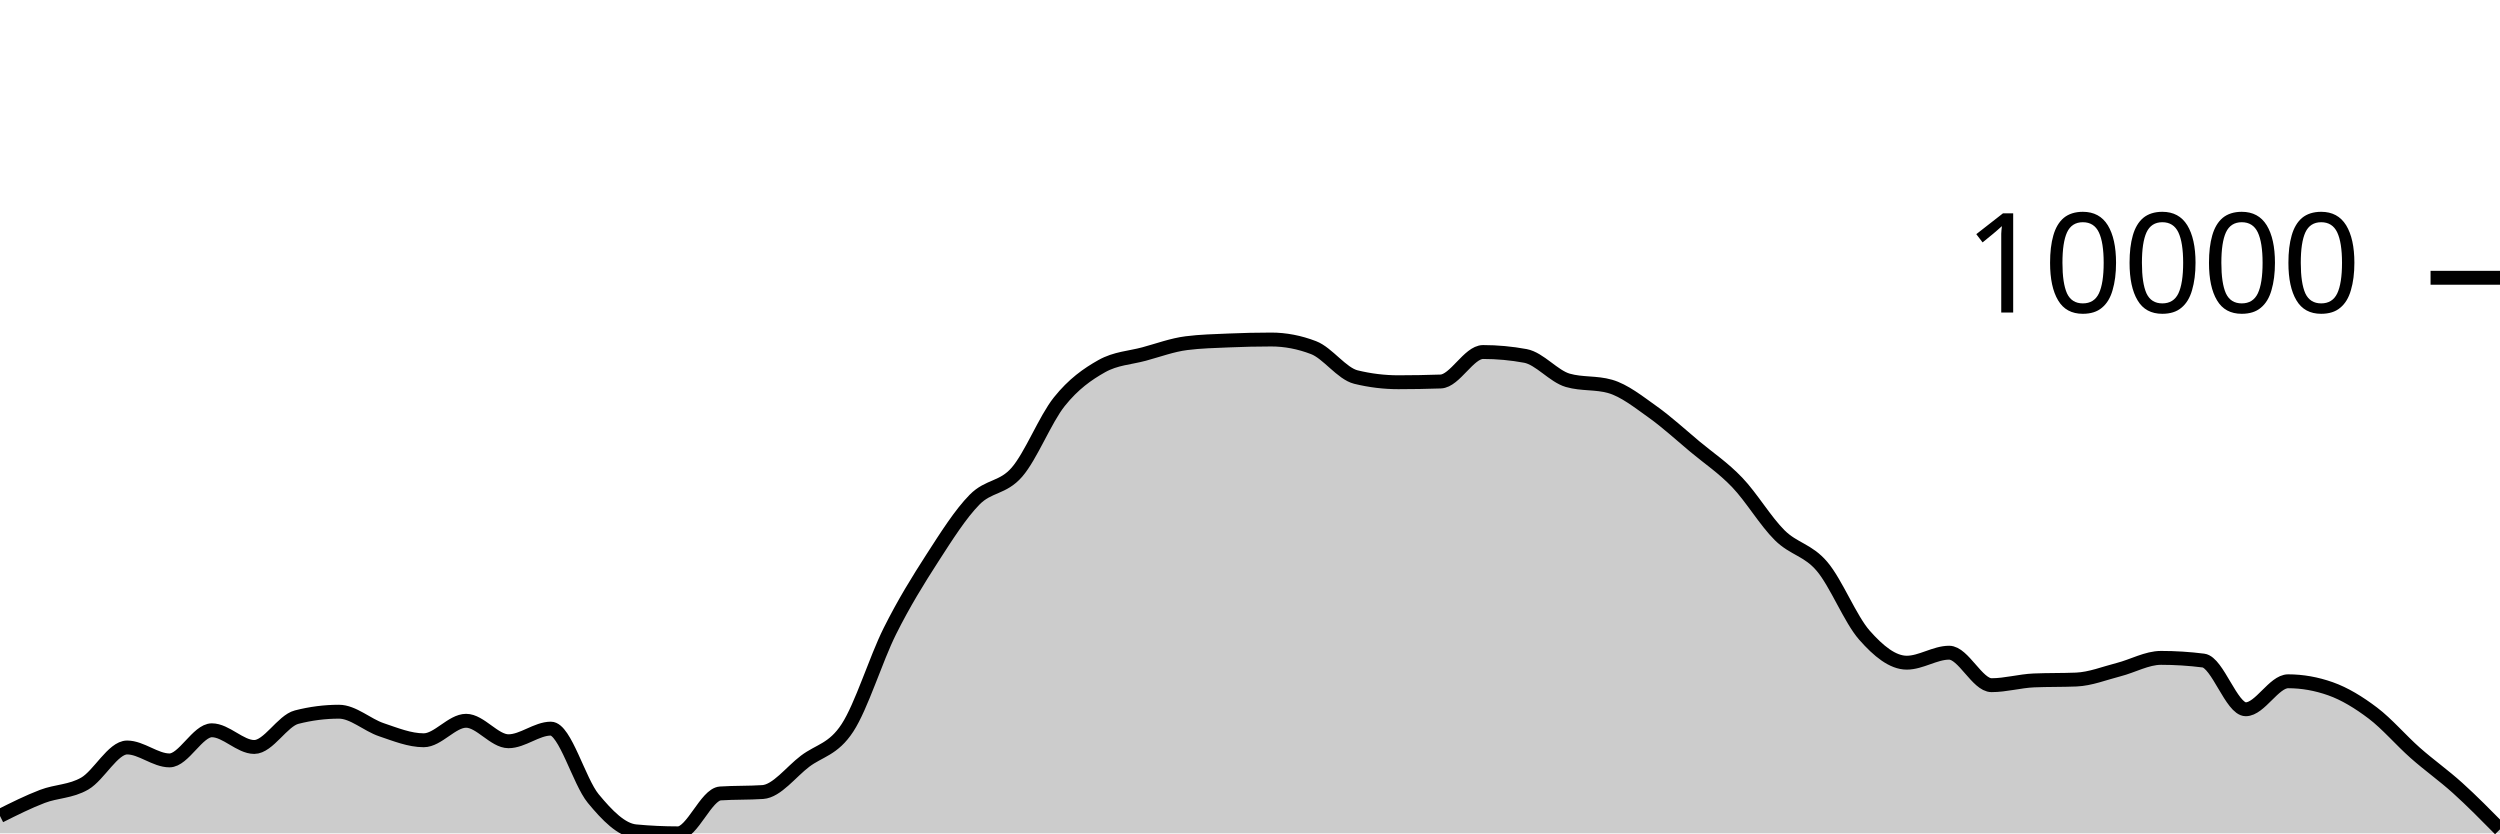
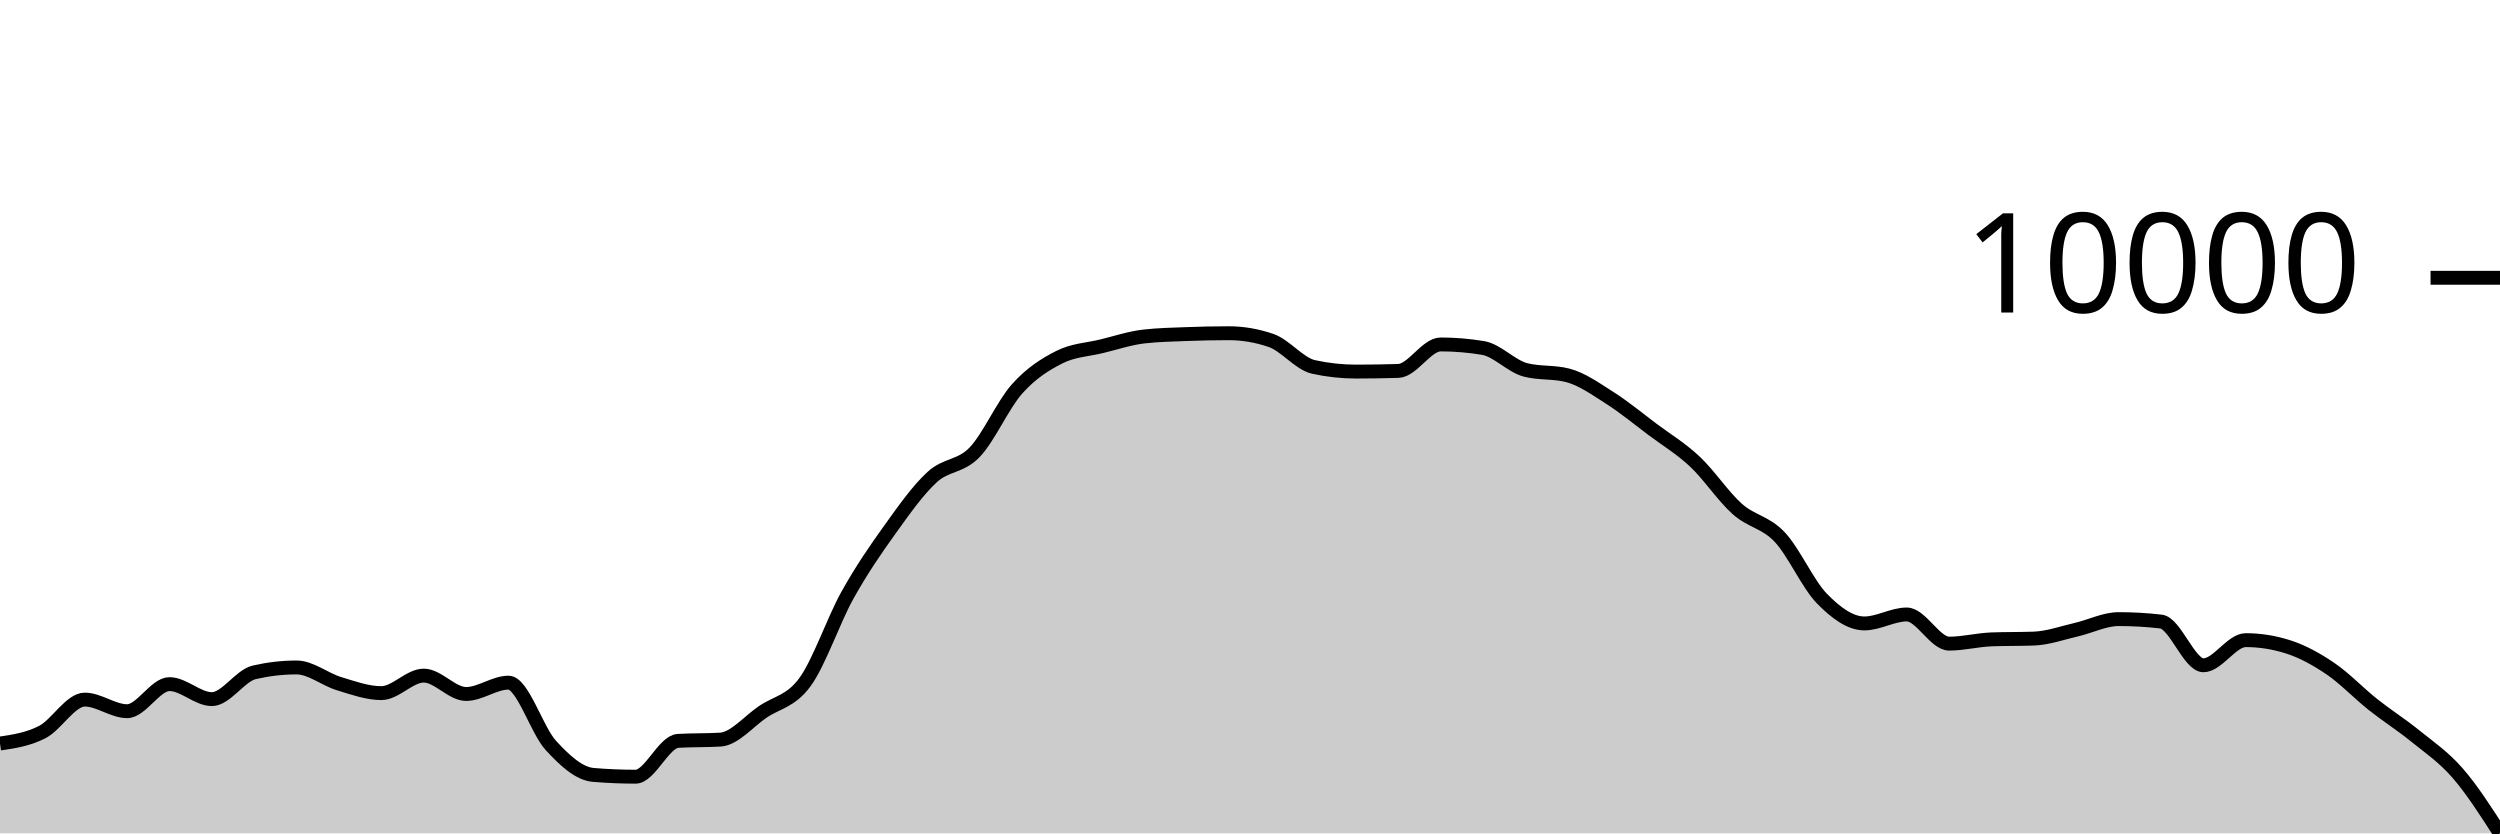
<svg xmlns="http://www.w3.org/2000/svg" viewBox="0 0 180 60">
  <g transform="translate(0,20)">
-     <path class="area" fill="rgba(0, 0, 0, 0.2)" d="M0,38.749C1.017,38.239,2.034,37.73,3.051,37.341C4.068,36.953,5.085,37.004,6.102,36.417C7.119,35.83,8.136,33.819,9.153,33.819C10.169,33.819,11.186,34.749,12.203,34.749C13.22,34.749,14.237,32.58,15.254,32.58C16.271,32.58,17.288,33.782,18.305,33.782C19.322,33.782,20.339,31.894,21.356,31.634C22.373,31.373,23.39,31.243,24.407,31.243C25.424,31.243,26.441,32.197,27.458,32.539C28.475,32.882,29.492,33.299,30.508,33.299C31.525,33.299,32.542,31.896,33.559,31.896C34.576,31.896,35.593,33.37,36.61,33.37C37.627,33.37,38.644,32.461,39.661,32.461C40.678,32.461,41.695,36.261,42.712,37.494C43.729,38.727,44.746,39.761,45.763,39.856C46.78,39.952,47.797,40,48.814,40C49.831,40,50.847,37.196,51.864,37.128C52.881,37.061,53.898,37.094,54.915,37.027C55.932,36.959,56.949,35.578,57.966,34.808C58.983,34.037,60,33.964,61.017,32.404C62.034,30.843,63.051,27.481,64.068,25.446C65.085,23.411,66.102,21.774,67.119,20.195C68.136,18.617,69.153,17.009,70.169,15.975C71.186,14.941,72.203,15.169,73.22,13.994C74.237,12.818,75.254,10.193,76.271,8.922C77.288,7.65,78.305,6.937,79.322,6.365C80.339,5.793,81.356,5.766,82.373,5.49C83.39,5.214,84.407,4.837,85.424,4.708C86.441,4.578,87.458,4.557,88.475,4.513C89.492,4.47,90.508,4.445,91.525,4.445C92.542,4.445,93.559,4.64,94.576,5.03C95.593,5.42,96.61,6.901,97.627,7.149C98.644,7.397,99.661,7.521,100.678,7.521C101.695,7.521,102.712,7.503,103.729,7.468C104.746,7.433,105.763,5.345,106.78,5.345C107.797,5.345,108.814,5.439,109.831,5.627C110.847,5.816,111.864,7.091,112.881,7.383C113.898,7.676,114.915,7.529,115.932,7.822C116.949,8.114,117.966,8.927,118.983,9.65C120,10.373,121.017,11.309,122.034,12.158C123.051,13.006,124.068,13.677,125.085,14.741C126.102,15.804,127.119,17.53,128.136,18.536C129.153,19.543,130.169,19.583,131.186,20.782C132.203,21.98,133.22,24.575,134.237,25.73C135.254,26.885,136.271,27.713,137.288,27.713C138.305,27.713,139.322,26.994,140.339,26.994C141.356,26.994,142.373,29.333,143.39,29.333C144.407,29.333,145.424,29.033,146.441,28.99C147.458,28.948,148.475,28.969,149.492,28.927C150.508,28.885,151.525,28.473,152.542,28.213C153.559,27.953,154.576,27.367,155.593,27.367C156.61,27.367,157.627,27.431,158.644,27.56C159.661,27.689,160.678,31.067,161.695,31.067C162.712,31.067,163.729,29.052,164.746,29.052C165.763,29.052,166.78,29.232,167.797,29.592C168.814,29.952,169.831,30.573,170.847,31.342C171.864,32.111,172.881,33.309,173.898,34.207C174.915,35.106,175.932,35.817,176.949,36.735C177.966,37.653,178.983,38.683,180,39.713L180,40C178.983,40,177.966,40,176.949,40C175.932,40,174.915,40,173.898,40C172.881,40,171.864,40,170.847,40C169.831,40,168.814,40,167.797,40C166.78,40,165.763,40,164.746,40C163.729,40,162.712,40,161.695,40C160.678,40,159.661,40,158.644,40C157.627,40,156.61,40,155.593,40C154.576,40,153.559,40,152.542,40C151.525,40,150.508,40,149.492,40C148.475,40,147.458,40,146.441,40C145.424,40,144.407,40,143.39,40C142.373,40,141.356,40,140.339,40C139.322,40,138.305,40,137.288,40C136.271,40,135.254,40,134.237,40C133.22,40,132.203,40,131.186,40C130.169,40,129.153,40,128.136,40C127.119,40,126.102,40,125.085,40C124.068,40,123.051,40,122.034,40C121.017,40,120,40,118.983,40C117.966,40,116.949,40,115.932,40C114.915,40,113.898,40,112.881,40C111.864,40,110.847,40,109.831,40C108.814,40,107.797,40,106.78,40C105.763,40,104.746,40,103.729,40C102.712,40,101.695,40,100.678,40C99.661,40,98.644,40,97.627,40C96.61,40,95.593,40,94.576,40C93.559,40,92.542,40,91.525,40C90.508,40,89.492,40,88.475,40C87.458,40,86.441,40,85.424,40C84.407,40,83.39,40,82.373,40C81.356,40,80.339,40,79.322,40C78.305,40,77.288,40,76.271,40C75.254,40,74.237,40,73.22,40C72.203,40,71.186,40,70.169,40C69.153,40,68.136,40,67.119,40C66.102,40,65.085,40,64.068,40C63.051,40,62.034,40,61.017,40C60,40,58.983,40,57.966,40C56.949,40,55.932,40,54.915,40C53.898,40,52.881,40,51.864,40C50.847,40,49.831,40,48.814,40C47.797,40,46.78,40,45.763,40C44.746,40,43.729,40,42.712,40C41.695,40,40.678,40,39.661,40C38.644,40,37.627,40,36.61,40C35.593,40,34.576,40,33.559,40C32.542,40,31.525,40,30.508,40C29.492,40,28.475,40,27.458,40C26.441,40,25.424,40,24.407,40C23.39,40,22.373,40,21.356,40C20.339,40,19.322,40,18.305,40C17.288,40,16.271,40,15.254,40C14.237,40,13.22,40,12.203,40C11.186,40,10.169,40,9.153,40C8.136,40,7.119,40,6.102,40C5.085,40,4.068,40,3.051,40C2.034,40,1.017,40,0,40Z" />
-     <path class="line" stroke="black" fill="none" d="M0,38.749C1.017,38.239,2.034,37.73,3.051,37.341C4.068,36.953,5.085,37.004,6.102,36.417C7.119,35.83,8.136,33.819,9.153,33.819C10.169,33.819,11.186,34.749,12.203,34.749C13.22,34.749,14.237,32.58,15.254,32.58C16.271,32.58,17.288,33.782,18.305,33.782C19.322,33.782,20.339,31.894,21.356,31.634C22.373,31.373,23.39,31.243,24.407,31.243C25.424,31.243,26.441,32.197,27.458,32.539C28.475,32.882,29.492,33.299,30.508,33.299C31.525,33.299,32.542,31.896,33.559,31.896C34.576,31.896,35.593,33.37,36.61,33.37C37.627,33.37,38.644,32.461,39.661,32.461C40.678,32.461,41.695,36.261,42.712,37.494C43.729,38.727,44.746,39.761,45.763,39.856C46.78,39.952,47.797,40,48.814,40C49.831,40,50.847,37.196,51.864,37.128C52.881,37.061,53.898,37.094,54.915,37.027C55.932,36.959,56.949,35.578,57.966,34.808C58.983,34.037,60,33.964,61.017,32.404C62.034,30.843,63.051,27.481,64.068,25.446C65.085,23.411,66.102,21.774,67.119,20.195C68.136,18.617,69.153,17.009,70.169,15.975C71.186,14.941,72.203,15.169,73.22,13.994C74.237,12.818,75.254,10.193,76.271,8.922C77.288,7.65,78.305,6.937,79.322,6.365C80.339,5.793,81.356,5.766,82.373,5.49C83.39,5.214,84.407,4.837,85.424,4.708C86.441,4.578,87.458,4.557,88.475,4.513C89.492,4.47,90.508,4.445,91.525,4.445C92.542,4.445,93.559,4.64,94.576,5.03C95.593,5.42,96.61,6.901,97.627,7.149C98.644,7.397,99.661,7.521,100.678,7.521C101.695,7.521,102.712,7.503,103.729,7.468C104.746,7.433,105.763,5.345,106.78,5.345C107.797,5.345,108.814,5.439,109.831,5.627C110.847,5.816,111.864,7.091,112.881,7.383C113.898,7.676,114.915,7.529,115.932,7.822C116.949,8.114,117.966,8.927,118.983,9.65C120,10.373,121.017,11.309,122.034,12.158C123.051,13.006,124.068,13.677,125.085,14.741C126.102,15.804,127.119,17.53,128.136,18.536C129.153,19.543,130.169,19.583,131.186,20.782C132.203,21.98,133.22,24.575,134.237,25.73C135.254,26.885,136.271,27.713,137.288,27.713C138.305,27.713,139.322,26.994,140.339,26.994C141.356,26.994,142.373,29.333,143.39,29.333C144.407,29.333,145.424,29.033,146.441,28.99C147.458,28.948,148.475,28.969,149.492,28.927C150.508,28.885,151.525,28.473,152.542,28.213C153.559,27.953,154.576,27.367,155.593,27.367C156.61,27.367,157.627,27.431,158.644,27.56C159.661,27.689,160.678,31.067,161.695,31.067C162.712,31.067,163.729,29.052,164.746,29.052C165.763,29.052,166.78,29.232,167.797,29.592C168.814,29.952,169.831,30.573,170.847,31.342C171.864,32.111,172.881,33.309,173.898,34.207C174.915,35.106,175.932,35.817,176.949,36.735C177.966,37.653,178.983,38.683,180,39.713" />
+     <path class="area" fill="rgba(0, 0, 0, 0.2)" d="M0,33.534C1.017,33.383,2.034,33.231,3.051,32.704C4.068,32.177,5.085,30.371,6.102,30.371C7.119,30.371,8.136,31.206,9.153,31.206C10.169,31.206,11.186,29.257,12.203,29.257C13.22,29.257,14.237,30.337,15.254,30.337C16.271,30.337,17.288,28.643,18.305,28.409C19.322,28.174,20.339,28.057,21.356,28.057C22.373,28.057,23.39,28.914,24.407,29.222C25.424,29.53,26.441,29.905,27.458,29.905C28.475,29.905,29.492,28.644,30.508,28.644C31.525,28.644,32.542,29.967,33.559,29.967C34.576,29.967,35.593,29.151,36.61,29.151C37.627,29.151,38.644,32.564,39.661,33.671C40.678,34.778,41.695,35.707,42.712,35.793C43.729,35.879,44.746,35.922,45.763,35.922C46.78,35.922,47.797,33.404,48.814,33.343C49.831,33.282,50.847,33.313,51.864,33.252C52.881,33.191,53.898,31.949,54.915,31.258C55.932,30.566,56.949,30.501,57.966,29.1C58.983,27.699,60,24.679,61.017,22.852C62.034,21.025,63.051,19.554,64.068,18.136C65.085,16.719,66.102,15.274,67.119,14.346C68.136,13.418,69.153,13.623,70.169,12.567C71.186,11.511,72.203,9.153,73.22,8.011C74.237,6.869,75.254,6.229,76.271,5.716C77.288,5.203,78.305,5.179,79.322,4.93C80.339,4.682,81.356,4.342,82.373,4.226C83.39,4.111,84.407,4.092,85.424,4.053C86.441,4.014,87.458,3.992,88.475,3.992C89.492,3.992,90.508,4.167,91.525,4.517C92.542,4.868,93.559,6.197,94.576,6.42C95.593,6.643,96.61,6.754,97.627,6.754C98.644,6.754,99.661,6.738,100.678,6.707C101.695,6.675,102.712,4.8,103.729,4.8C104.746,4.8,105.763,4.885,106.78,5.054C107.797,5.223,108.814,6.367,109.831,6.631C110.847,6.894,111.864,6.762,112.881,7.026C113.898,7.289,114.915,8.018,115.932,8.666C116.949,9.315,117.966,10.156,118.983,10.918C120,11.68,121.017,12.283,122.034,13.238C123.051,14.192,124.068,15.742,125.085,16.647C126.102,17.551,127.119,17.587,128.136,18.664C129.153,19.741,130.169,22.07,131.186,23.107C132.203,24.144,133.22,24.887,134.237,24.887C135.254,24.887,136.271,24.242,137.288,24.242C138.305,24.242,139.322,26.342,140.339,26.342C141.356,26.342,142.373,26.073,143.39,26.035C144.407,25.997,145.424,26.016,146.441,25.978C147.458,25.94,148.475,25.57,149.492,25.336C150.508,25.103,151.525,24.576,152.542,24.576C153.559,24.576,154.576,24.634,155.593,24.752C156.61,24.869,157.627,27.9,158.644,27.9C159.661,27.9,160.678,26.09,161.695,26.09C162.712,26.09,163.729,26.252,164.746,26.575C165.763,26.899,166.78,27.456,167.797,28.147C168.814,28.837,169.831,29.913,170.847,30.72C171.864,31.527,172.881,32.166,173.898,32.99C174.915,33.814,175.932,34.496,176.949,35.664C177.966,36.832,178.983,38.416,180,40L180,40C178.983,40,177.966,40,176.949,40C175.932,40,174.915,40,173.898,40C172.881,40,171.864,40,170.847,40C169.831,40,168.814,40,167.797,40C166.78,40,165.763,40,164.746,40C163.729,40,162.712,40,161.695,40C160.678,40,159.661,40,158.644,40C157.627,40,156.61,40,155.593,40C154.576,40,153.559,40,152.542,40C151.525,40,150.508,40,149.492,40C148.475,40,147.458,40,146.441,40C145.424,40,144.407,40,143.39,40C142.373,40,141.356,40,140.339,40C139.322,40,138.305,40,137.288,40C136.271,40,135.254,40,134.237,40C133.22,40,132.203,40,131.186,40C130.169,40,129.153,40,128.136,40C127.119,40,126.102,40,125.085,40C124.068,40,123.051,40,122.034,40C121.017,40,120,40,118.983,40C117.966,40,116.949,40,115.932,40C114.915,40,113.898,40,112.881,40C111.864,40,110.847,40,109.831,40C108.814,40,107.797,40,106.78,40C105.763,40,104.746,40,103.729,40C102.712,40,101.695,40,100.678,40C99.661,40,98.644,40,97.627,40C96.61,40,95.593,40,94.576,40C93.559,40,92.542,40,91.525,40C90.508,40,89.492,40,88.475,40C87.458,40,86.441,40,85.424,40C84.407,40,83.39,40,82.373,40C81.356,40,80.339,40,79.322,40C78.305,40,77.288,40,76.271,40C75.254,40,74.237,40,73.22,40C72.203,40,71.186,40,70.169,40C69.153,40,68.136,40,67.119,40C66.102,40,65.085,40,64.068,40C63.051,40,62.034,40,61.017,40C60,40,58.983,40,57.966,40C56.949,40,55.932,40,54.915,40C53.898,40,52.881,40,51.864,40C50.847,40,49.831,40,48.814,40C47.797,40,46.78,40,45.763,40C44.746,40,43.729,40,42.712,40C41.695,40,40.678,40,39.661,40C38.644,40,37.627,40,36.61,40C35.593,40,34.576,40,33.559,40C32.542,40,31.525,40,30.508,40C29.492,40,28.475,40,27.458,40C26.441,40,25.424,40,24.407,40C23.39,40,22.373,40,21.356,40C20.339,40,19.322,40,18.305,40C17.288,40,16.271,40,15.254,40C14.237,40,13.22,40,12.203,40C11.186,40,10.169,40,9.153,40C8.136,40,7.119,40,6.102,40C5.085,40,4.068,40,3.051,40C2.034,40,1.017,40,0,40Z" />
+     <path class="line" stroke="black" fill="none" d="M0,33.534C1.017,33.383,2.034,33.231,3.051,32.704C4.068,32.177,5.085,30.371,6.102,30.371C7.119,30.371,8.136,31.206,9.153,31.206C10.169,31.206,11.186,29.257,12.203,29.257C13.22,29.257,14.237,30.337,15.254,30.337C16.271,30.337,17.288,28.643,18.305,28.409C19.322,28.174,20.339,28.057,21.356,28.057C22.373,28.057,23.39,28.914,24.407,29.222C25.424,29.53,26.441,29.905,27.458,29.905C28.475,29.905,29.492,28.644,30.508,28.644C31.525,28.644,32.542,29.967,33.559,29.967C34.576,29.967,35.593,29.151,36.61,29.151C37.627,29.151,38.644,32.564,39.661,33.671C40.678,34.778,41.695,35.707,42.712,35.793C43.729,35.879,44.746,35.922,45.763,35.922C46.78,35.922,47.797,33.404,48.814,33.343C49.831,33.282,50.847,33.313,51.864,33.252C52.881,33.191,53.898,31.949,54.915,31.258C55.932,30.566,56.949,30.501,57.966,29.1C58.983,27.699,60,24.679,61.017,22.852C62.034,21.025,63.051,19.554,64.068,18.136C65.085,16.719,66.102,15.274,67.119,14.346C68.136,13.418,69.153,13.623,70.169,12.567C71.186,11.511,72.203,9.153,73.22,8.011C74.237,6.869,75.254,6.229,76.271,5.716C77.288,5.203,78.305,5.179,79.322,4.93C80.339,4.682,81.356,4.342,82.373,4.226C83.39,4.111,84.407,4.092,85.424,4.053C86.441,4.014,87.458,3.992,88.475,3.992C89.492,3.992,90.508,4.167,91.525,4.517C92.542,4.868,93.559,6.197,94.576,6.42C95.593,6.643,96.61,6.754,97.627,6.754C98.644,6.754,99.661,6.738,100.678,6.707C101.695,6.675,102.712,4.8,103.729,4.8C104.746,4.8,105.763,4.885,106.78,5.054C107.797,5.223,108.814,6.367,109.831,6.631C110.847,6.894,111.864,6.762,112.881,7.026C113.898,7.289,114.915,8.018,115.932,8.666C116.949,9.315,117.966,10.156,118.983,10.918C120,11.68,121.017,12.283,122.034,13.238C123.051,14.192,124.068,15.742,125.085,16.647C126.102,17.551,127.119,17.587,128.136,18.664C129.153,19.741,130.169,22.07,131.186,23.107C132.203,24.144,133.22,24.887,134.237,24.887C135.254,24.887,136.271,24.242,137.288,24.242C138.305,24.242,139.322,26.342,140.339,26.342C141.356,26.342,142.373,26.073,143.39,26.035C144.407,25.997,145.424,26.016,146.441,25.978C147.458,25.94,148.475,25.57,149.492,25.336C150.508,25.103,151.525,24.576,152.542,24.576C153.559,24.576,154.576,24.634,155.593,24.752C156.61,24.869,157.627,27.9,158.644,27.9C159.661,27.9,160.678,26.09,161.695,26.09C162.712,26.09,163.729,26.252,164.746,26.575C165.763,26.899,166.78,27.456,167.797,28.147C168.814,28.837,169.831,29.913,170.847,30.72C171.864,31.527,172.881,32.166,173.898,32.99C174.915,33.814,175.932,34.496,176.949,35.664C177.966,36.832,178.983,38.416,180,40" />
    <path class="axis-ceiling" stroke-width="1" stroke="black" fill="none" d="M175,0L180,0" />
    <text class="axis-ceiling-label" font-family="sans-serif" text-anchor="end" font-size="10px" x="170" y="2.5">10000</text>
  </g>
</svg>
